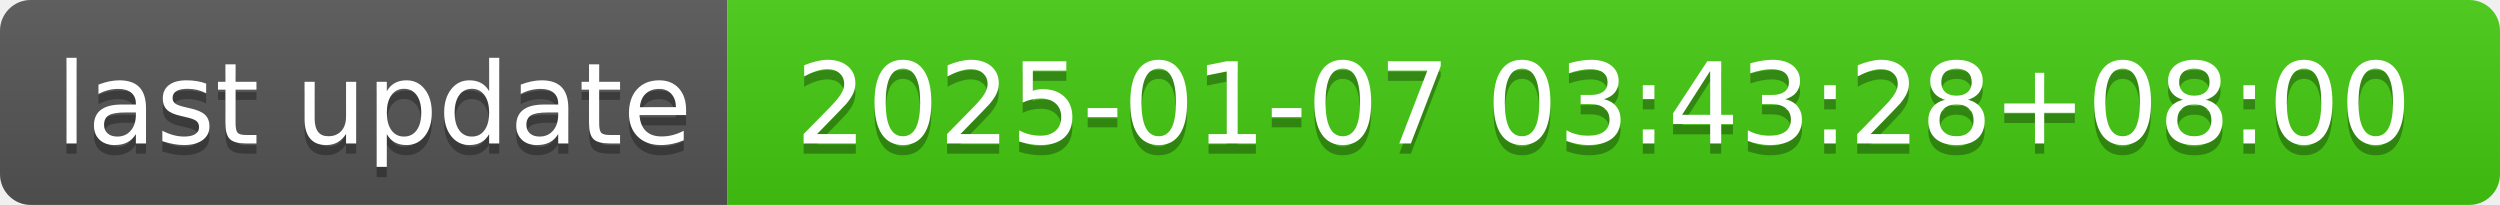
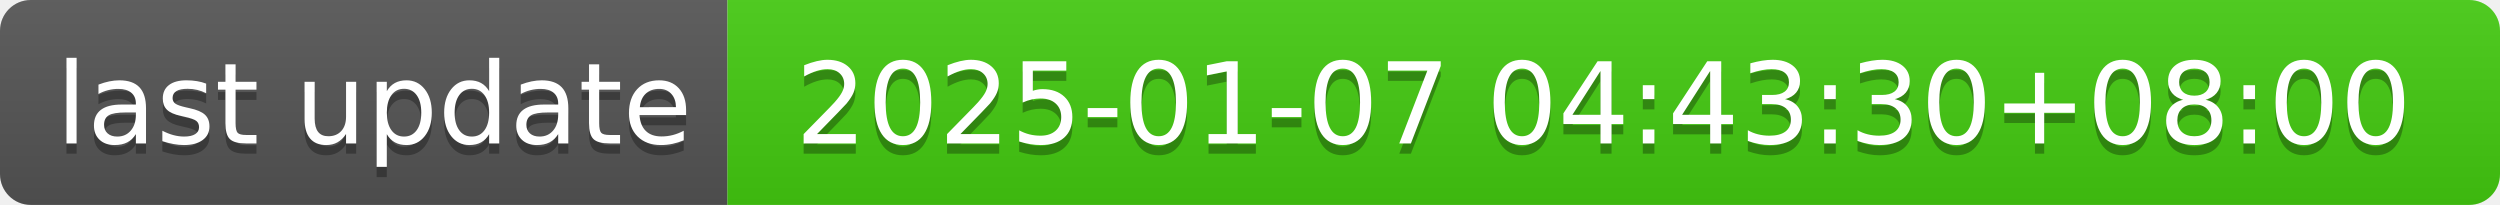
- <svg xmlns="http://www.w3.org/2000/svg" width="244" height="20" role="img" aria-label="last update: 2025-01-07 03:43:28+08:00">
+ <svg xmlns="http://www.w3.org/2000/svg" width="244" height="20" role="img" aria-label="last update: 2025-01-07 04:43:30+08:00">
  <linearGradient id="s" x2="0" y2="100%">
    <stop offset="0" stop-color="#bbb" stop-opacity=".1" />
    <stop offset="1" stop-opacity=".1" />
  </linearGradient>
  <clipPath id="r">
    <rect width="244" height="20" rx="3" fill="#fff" />
  </clipPath>
  <g clip-path="url(#r)">
    <rect width="71" height="20" fill="#555" />
    <rect x="71" width="173" height="20" fill="#4c1" />
    <rect width="244" height="20" fill="url(#s)" />
  </g>
  <g fill="#fff" text-anchor="middle" font-family="Verdana,Geneva,DejaVu Sans,sans-serif" text-rendering="geometricPrecision" font-size="110">
    <text aria-hidden="true" x="365" y="150" fill="#010101" fill-opacity=".3" transform="scale(.1)" textLength="610">last update</text>
    <text x="365" y="140" transform="scale(.1)" fill="#fff" textLength="610">last update</text>
-     <text aria-hidden="true" x="1565" y="150" fill="#010101" fill-opacity=".3" transform="scale(.1)" textLength="1630">2025-01-07 03:43:28+08:00</text>
-     <text x="1565" y="140" transform="scale(.1)" fill="#fff" textLength="1630">2025-01-07 03:43:28+08:00</text>
+     <text aria-hidden="true" x="1565" y="150" fill="#010101" fill-opacity=".3" transform="scale(.1)" textLength="1630">2025-01-07 04:43:30+08:00</text>
+     <text x="1565" y="140" transform="scale(.1)" fill="#fff" textLength="1630">2025-01-07 04:43:30+08:00</text>
  </g>
</svg>
